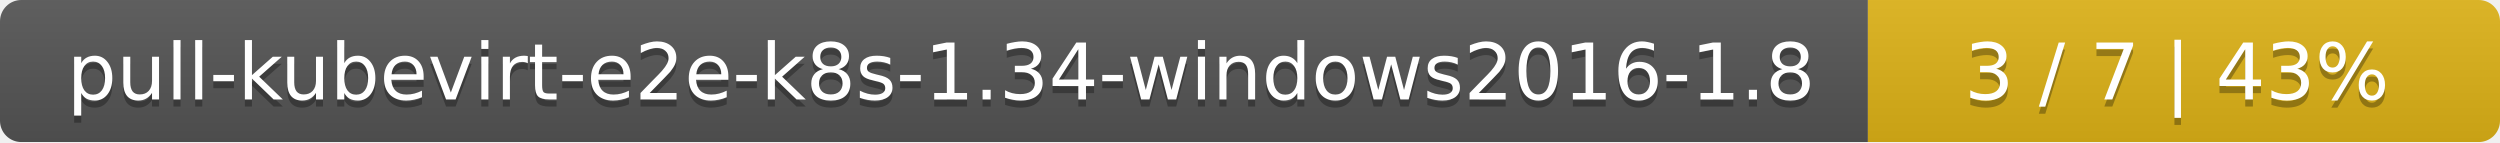
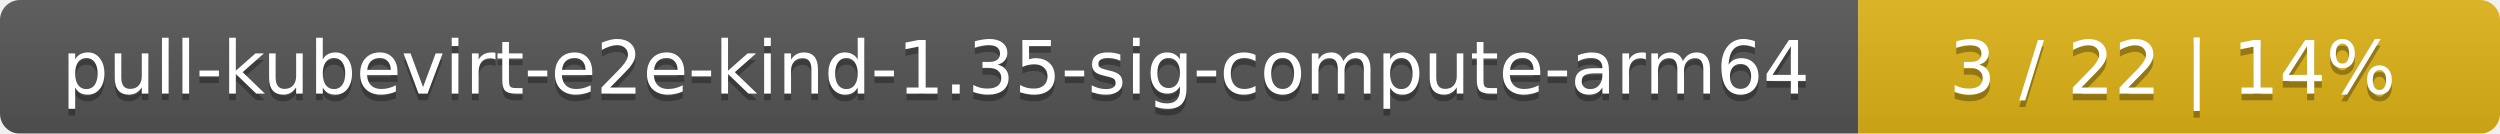
- <svg xmlns="http://www.w3.org/2000/svg" width="352" height="20">
+ <svg xmlns="http://www.w3.org/2000/svg" width="374" height="20">
  <linearGradient id="smooth" x2="0" y2="100%">
    <stop offset="0" stop-color="#bbb" stop-opacity=".1" />
    <stop offset="1" stop-opacity=".1" />
  </linearGradient>
  <mask id="round">
-     <rect width="352" height="20" rx="3" fill="#fff" />
+     <rect width="374" height="20" rx="3" fill="#fff" />
  </mask>
  <g mask="url(#round)">
-     <rect width="263" height="20" fill="#555" />
-     <rect x="263" width="89" height="20" fill="#dfb317" />
-     <rect width="352" height="20" fill="url(#smooth)" />
+     <rect width="278" height="20" fill="#555" />
+     <rect x="278" width="96" height="20" fill="#dfb317" />
+     <rect width="374" height="20" fill="url(#smooth)" />
  </g>
  <g fill="#fff" text-anchor="middle" font-family="DejaVu Sans,Verdana,Geneva,sans-serif" font-size="11">
-     <text x="132.5" y="15" fill="#010101" fill-opacity=".3">pull-kubevirt-e2e-k8s-1.34-windows2016-1.8</text>
-     <text x="132.5" y="14">pull-kubevirt-e2e-k8s-1.34-windows2016-1.8</text>
-     <text x="306.5" y="15" fill="#010101" fill-opacity=".3">3 / 7    |    43%</text>
-     <text x="306.5" y="14">3 / 7    |    43%</text>
+     <text x="140" y="15" fill="#010101" fill-opacity=".3">pull-kubevirt-e2e-kind-1.35-sig-compute-arm64</text>
+     <text x="140" y="14">pull-kubevirt-e2e-kind-1.35-sig-compute-arm64</text>
+     <text x="325" y="15" fill="#010101" fill-opacity=".3">3 / 22    |    14%</text>
+     <text x="325" y="14">3 / 22    |    14%</text>
  </g>
</svg>
